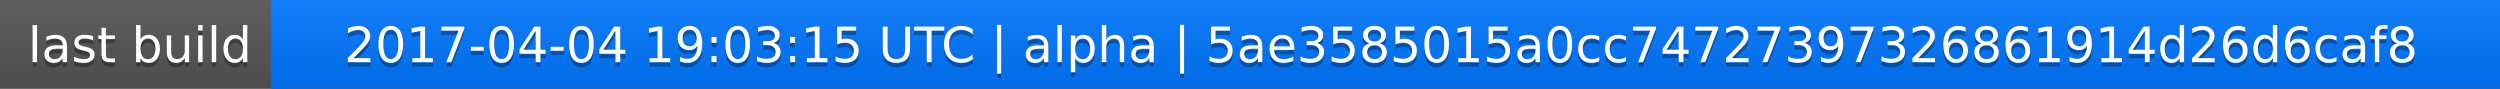
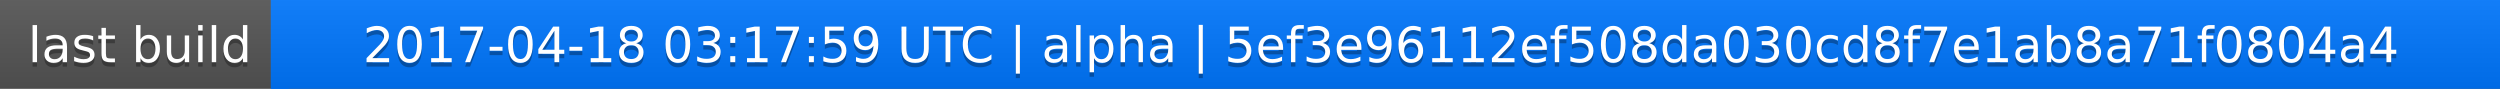
<svg xmlns="http://www.w3.org/2000/svg" width="563" height="20">
  <linearGradient id="a" x2="0" y2="100%">
    <stop offset="0" stop-color="#bbb" stop-opacity=".1" />
    <stop offset="1" stop-opacity=".1" />
  </linearGradient>
  <rect rx="0" width="563" height="20" fill="#555" />
  <rect rx="0" x="61" width="502" height="20" fill="#07f" />
  <path fill="#07f" d="M61 0h4v20h-4z" />
  <rect rx="0" width="563" height="20" fill="url(#a)" />
  <g fill="#fff" text-anchor="middle" font-family="DejaVu Sans,Verdana,Geneva,sans-serif" font-size="11">
    <text x="31.5" y="15" fill="#010101" fill-opacity=".3">last build</text>
    <text x="31.5" y="14">last build</text>
-     <text x="311" y="15" fill="#010101" fill-opacity=".3">2017-04-04 19:03:15 UTC | alpha | 5ae3585015a0cc74727397326861914d26d6caf8</text>
-     <text x="311" y="14">2017-04-04 19:03:15 UTC | alpha | 5ae3585015a0cc74727397326861914d26d6caf8</text>
+     <text x="311" y="15" fill="#010101" fill-opacity=".3">2017-04-18 03:17:59 UTC | alpha | 5ef3e96112ef508da030cd8f7e1ab8a71f0804a4</text>
+     <text x="311" y="14">2017-04-18 03:17:59 UTC | alpha | 5ef3e96112ef508da030cd8f7e1ab8a71f0804a4</text>
  </g>
</svg>
